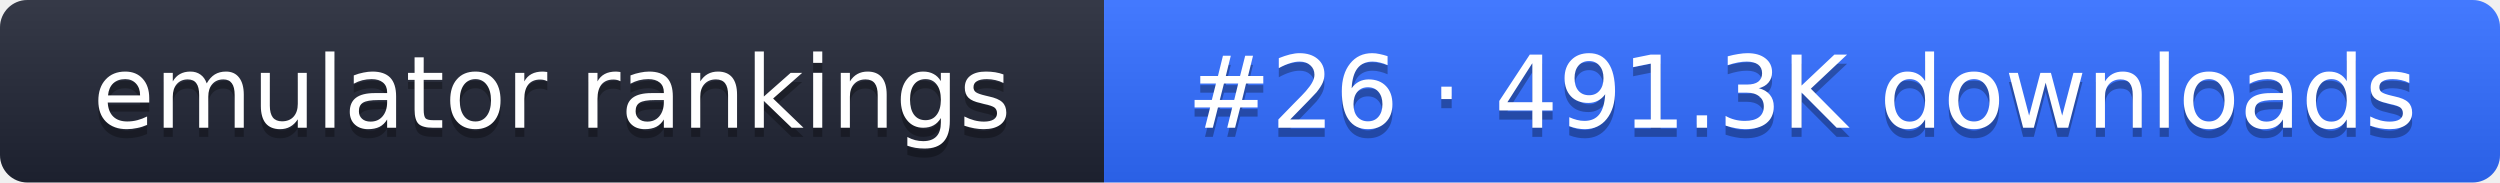
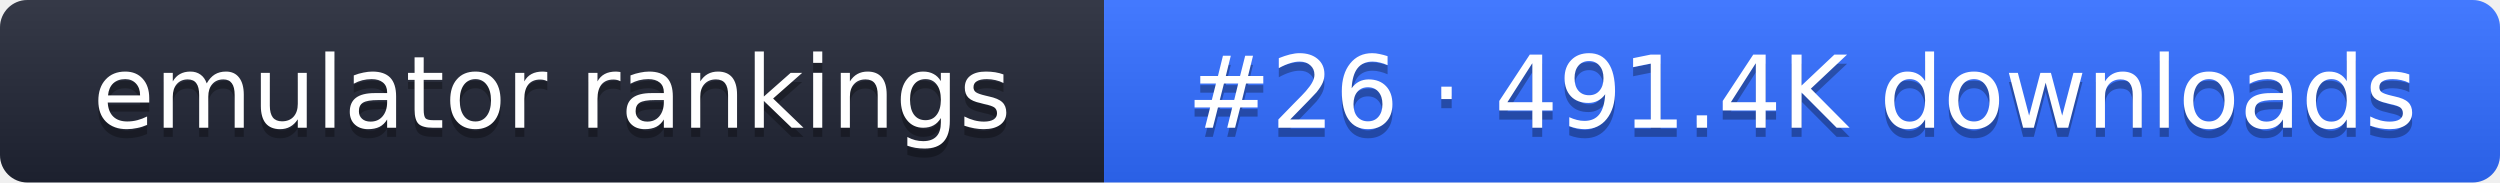
- <svg xmlns="http://www.w3.org/2000/svg" width="274" height="20" role="img" aria-label="emulator rankings: #26 · 491.3K downloads">
+ <svg xmlns="http://www.w3.org/2000/svg" width="274" height="20" role="img" aria-label="emulator rankings: #26 · 491.4K downloads">
  <linearGradient id="g" x2="0" y2="100%">
    <stop offset="0" stop-color="#fff" stop-opacity=".1" />
    <stop offset="1" stop-opacity=".1" />
  </linearGradient>
  <clipPath id="r">
    <rect width="274" height="20" rx="3" fill="#fff" />
  </clipPath>
  <g clip-path="url(#r)">
    <rect width="121" height="20" fill="#1f2433" />
    <rect x="121" width="153" height="20" fill="#2f6bff" />
    <rect width="274" height="20" fill="url(#g)" />
  </g>
  <g fill="#fff" text-anchor="middle" font-family="Verdana,DejaVu Sans,sans-serif" font-size="11">
    <text x="60.5" y="15" fill="#010101" fill-opacity=".3">emulator rankings</text>
    <text x="60.5" y="14">emulator rankings</text>
-     <text x="197.5" y="15" fill="#010101" fill-opacity=".3">#26 · 491.3K downloads</text>
-     <text x="197.5" y="14">#26 · 491.3K downloads</text>
+     <text x="197.5" y="15" fill="#010101" fill-opacity=".3">#26 · 491.4K downloads</text>
+     <text x="197.5" y="14">#26 · 491.4K downloads</text>
  </g>
</svg>
